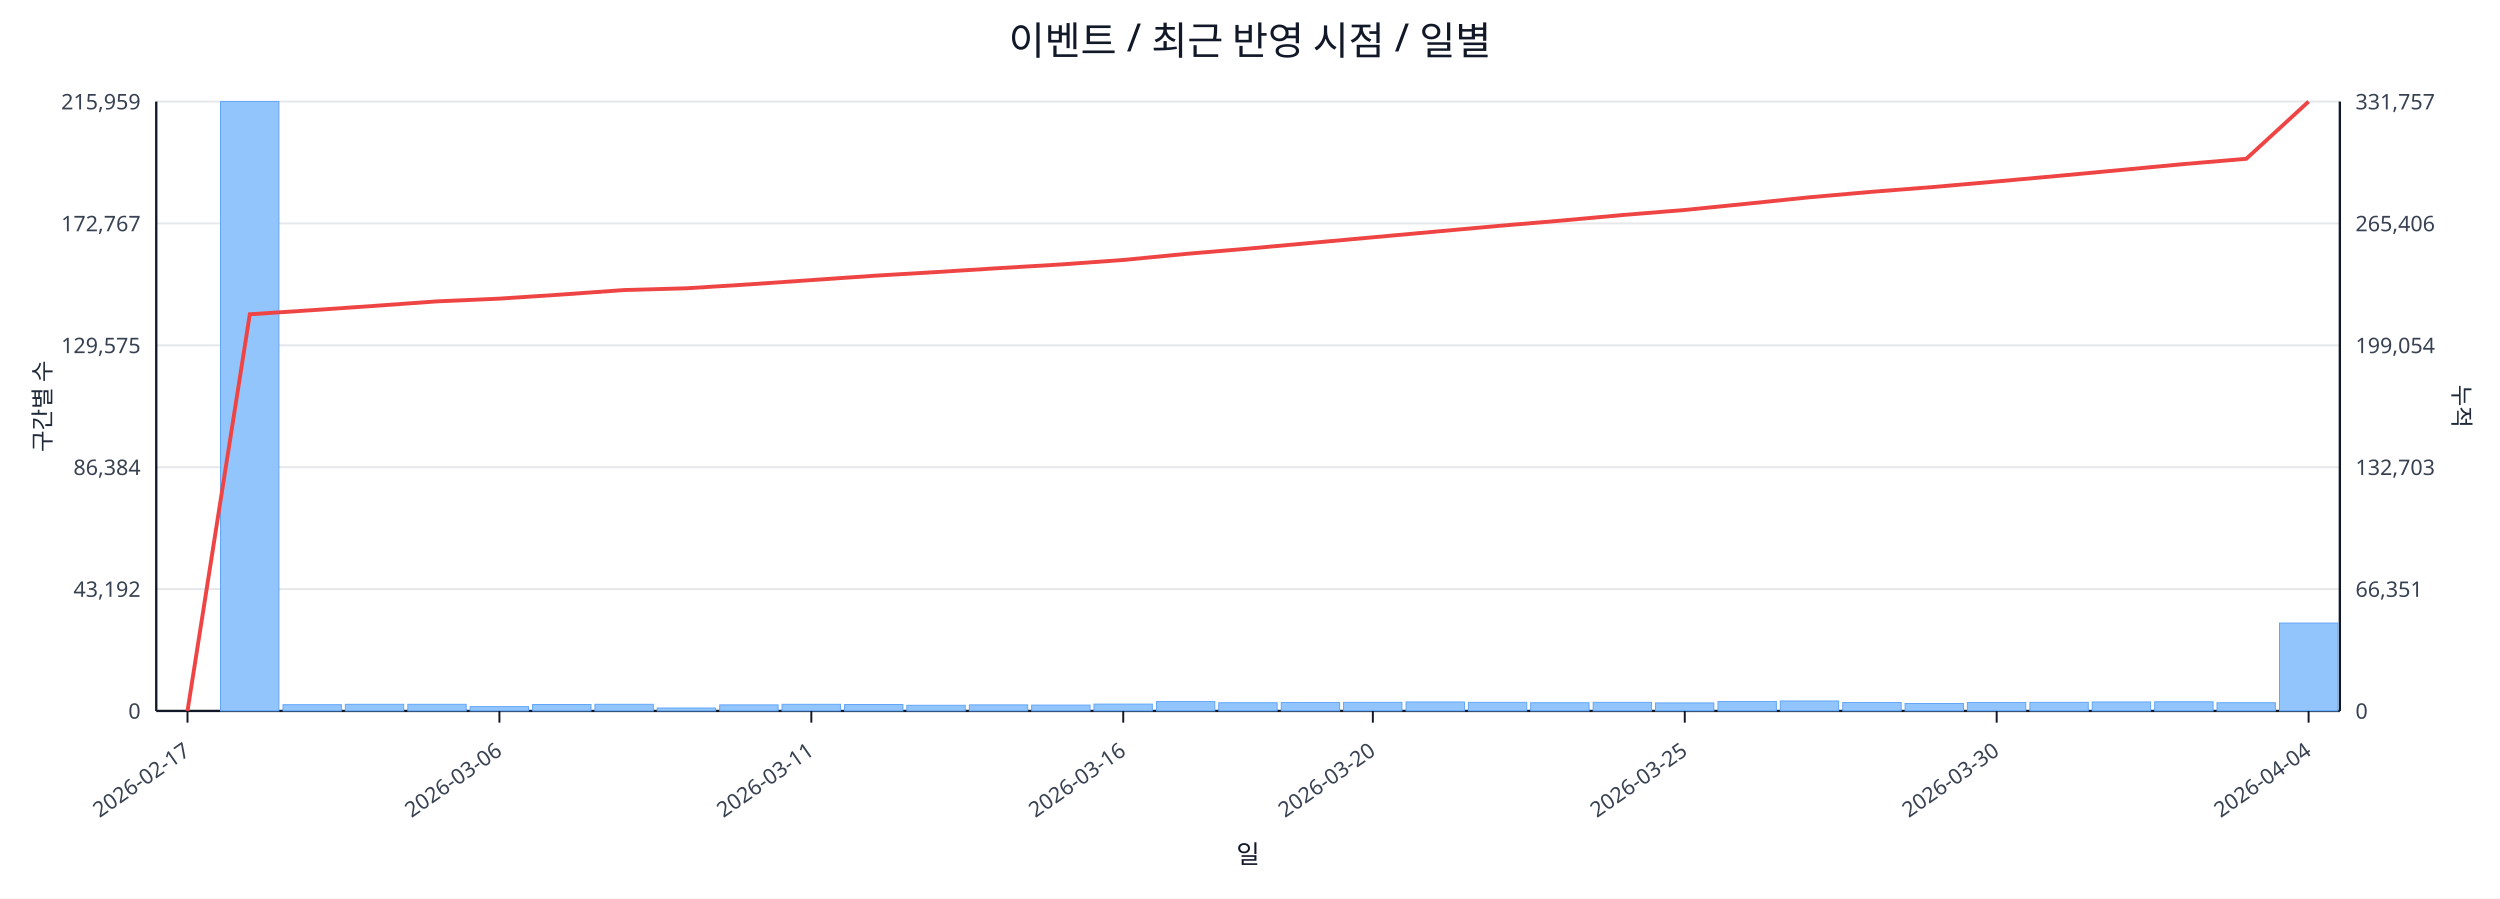
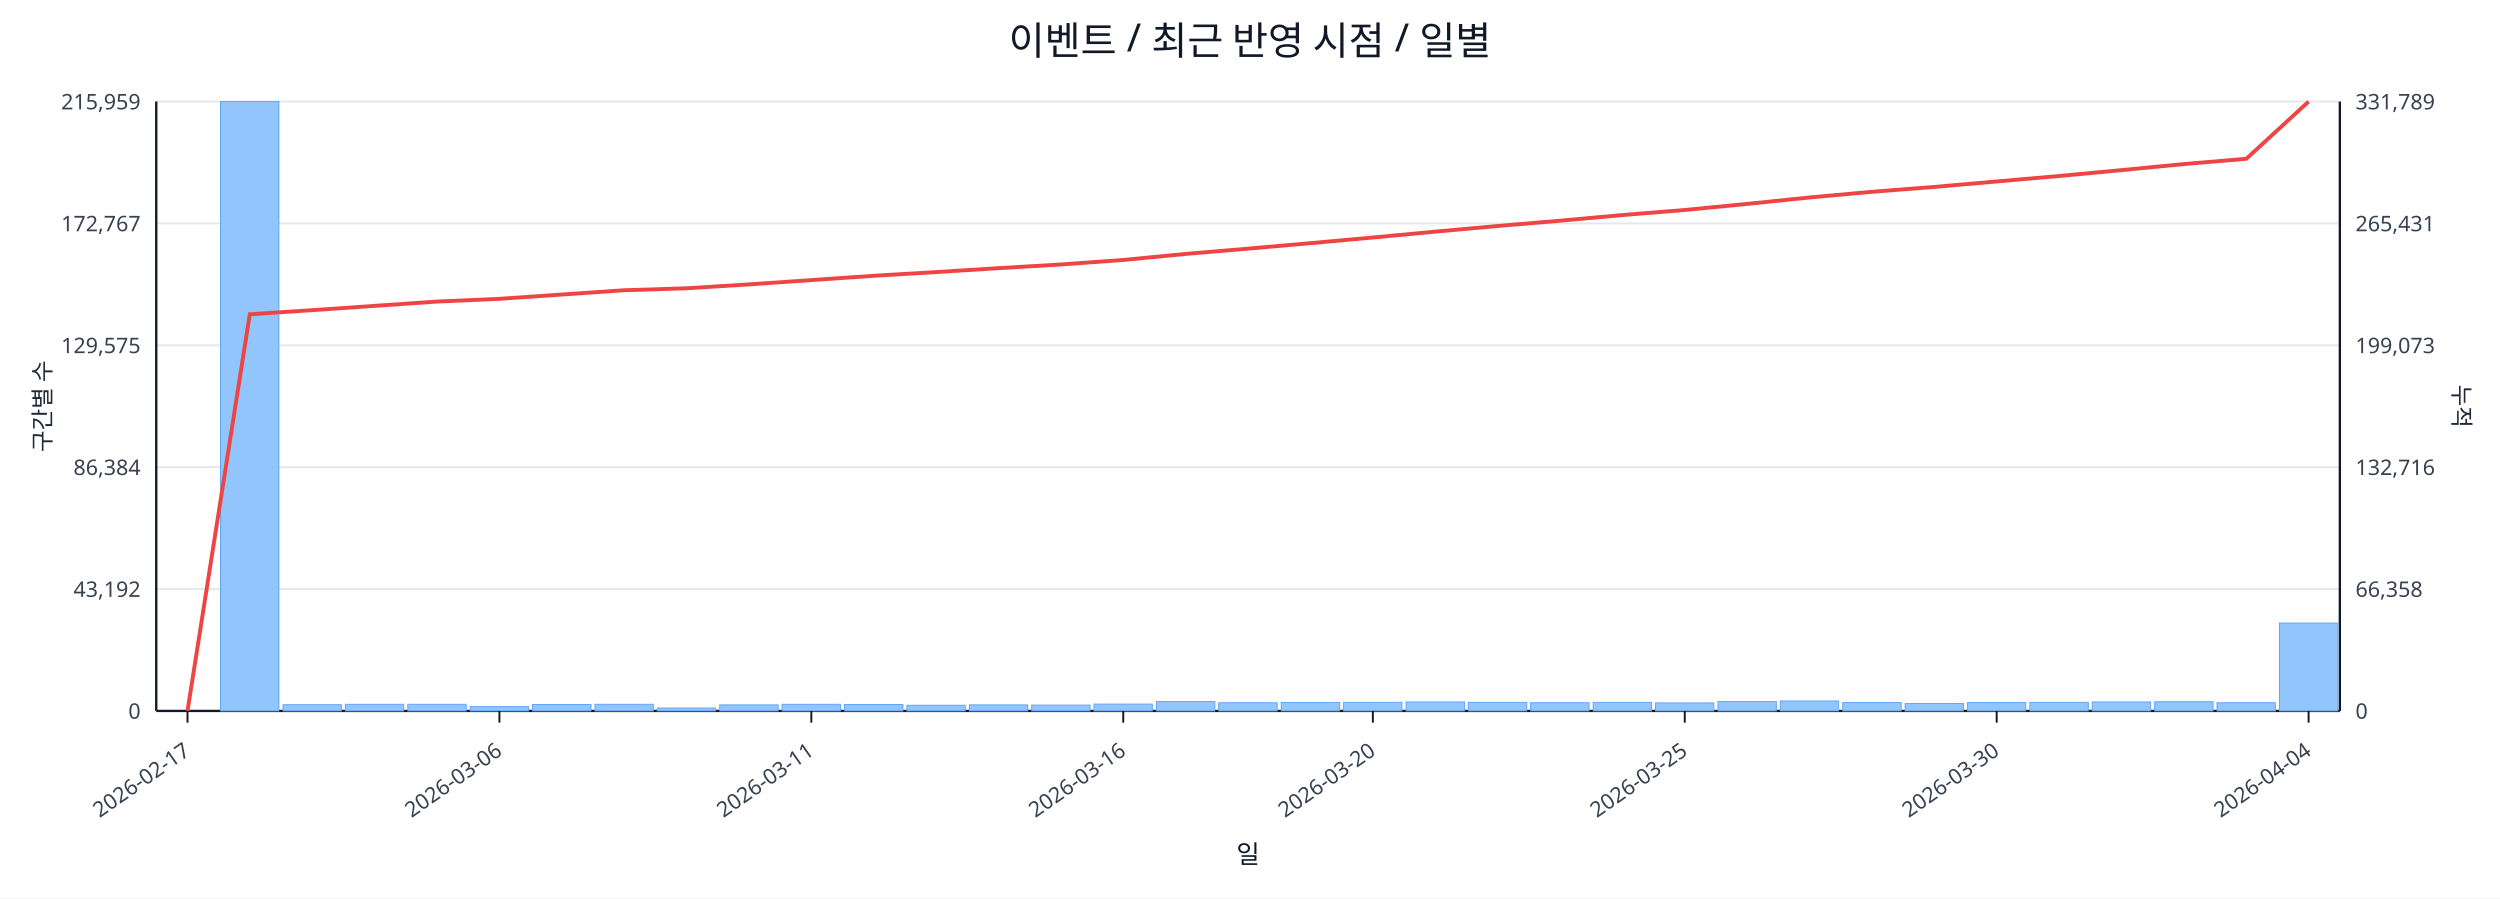
<svg xmlns="http://www.w3.org/2000/svg" width="1280" height="460" viewBox="0 0 1280 460">
  <rect x="0" y="0" width="100%" height="100%" fill="#ffffff" />
  <text x="640.0" y="28" font-size="20" text-anchor="middle" font-family="sans-serif" fill="#111827">이벤트 / 최근 반영 시점 / 일별</text>
  <line x1="80.0" y1="52.0" x2="1198.0" y2="52.0" stroke="#e5e7eb" stroke-width="1" />
  <text x="72.0" y="56.0" font-size="11" text-anchor="end" font-family="sans-serif" fill="#374151">215,959</text>
-   <text x="1206.0" y="56.0" font-size="11" text-anchor="start" font-family="sans-serif" fill="#374151">331,757</text>
+   <text x="1206.0" y="56.0" font-size="11" text-anchor="start" font-family="sans-serif" fill="#374151">331,789</text>
  <line x1="80.0" y1="114.4" x2="1198.0" y2="114.4" stroke="#e5e7eb" stroke-width="1" />
  <text x="72.0" y="118.4" font-size="11" text-anchor="end" font-family="sans-serif" fill="#374151">172,767</text>
-   <text x="1206.0" y="118.4" font-size="11" text-anchor="start" font-family="sans-serif" fill="#374151">265,406</text>
+   <text x="1206.0" y="118.4" font-size="11" text-anchor="start" font-family="sans-serif" fill="#374151">265,431</text>
  <line x1="80.0" y1="176.8" x2="1198.0" y2="176.8" stroke="#e5e7eb" stroke-width="1" />
  <text x="72.0" y="180.8" font-size="11" text-anchor="end" font-family="sans-serif" fill="#374151">129,575</text>
-   <text x="1206.0" y="180.8" font-size="11" text-anchor="start" font-family="sans-serif" fill="#374151">199,054</text>
+   <text x="1206.0" y="180.8" font-size="11" text-anchor="start" font-family="sans-serif" fill="#374151">199,073</text>
  <line x1="80.0" y1="239.2" x2="1198.0" y2="239.2" stroke="#e5e7eb" stroke-width="1" />
  <text x="72.0" y="243.2" font-size="11" text-anchor="end" font-family="sans-serif" fill="#374151">86,384</text>
-   <text x="1206.0" y="243.2" font-size="11" text-anchor="start" font-family="sans-serif" fill="#374151">132,703</text>
+   <text x="1206.0" y="243.2" font-size="11" text-anchor="start" font-family="sans-serif" fill="#374151">132,716</text>
  <line x1="80.0" y1="301.6" x2="1198.0" y2="301.6" stroke="#e5e7eb" stroke-width="1" />
  <text x="72.0" y="305.6" font-size="11" text-anchor="end" font-family="sans-serif" fill="#374151">43,192</text>
-   <text x="1206.0" y="305.6" font-size="11" text-anchor="start" font-family="sans-serif" fill="#374151">66,351</text>
+   <text x="1206.0" y="305.6" font-size="11" text-anchor="start" font-family="sans-serif" fill="#374151">66,358</text>
  <line x1="80.0" y1="364.0" x2="1198.0" y2="364.0" stroke="#e5e7eb" stroke-width="1" />
  <text x="72.0" y="368.0" font-size="11" text-anchor="end" font-family="sans-serif" fill="#374151">0</text>
  <text x="1206.0" y="368.0" font-size="11" text-anchor="start" font-family="sans-serif" fill="#374151">0</text>
  <line x1="80.0" y1="364.0" x2="1198.0" y2="364.0" stroke="#111827" stroke-width="1.2" />
  <line x1="80.0" y1="52.0" x2="80.0" y2="364.0" stroke="#111827" stroke-width="1.2" />
  <line x1="1198.0" y1="52.0" x2="1198.0" y2="364.0" stroke="#111827" stroke-width="1.2" />
  <rect x="81.0" y="364.0" width="29.9" height="0.0" fill="#93c5fd" stroke="#60a5fa" stroke-width="0.5" />
  <rect x="112.9" y="52.0" width="29.9" height="312.0" fill="#93c5fd" stroke="#60a5fa" stroke-width="0.5" />
  <rect x="144.9" y="360.8" width="29.9" height="3.2" fill="#93c5fd" stroke="#60a5fa" stroke-width="0.5" />
  <rect x="176.8" y="360.6" width="29.9" height="3.4" fill="#93c5fd" stroke="#60a5fa" stroke-width="0.5" />
  <rect x="208.8" y="360.6" width="29.9" height="3.4" fill="#93c5fd" stroke="#60a5fa" stroke-width="0.5" />
  <rect x="240.7" y="361.8" width="29.9" height="2.2" fill="#93c5fd" stroke="#60a5fa" stroke-width="0.5" />
  <rect x="272.7" y="360.7" width="29.9" height="3.3" fill="#93c5fd" stroke="#60a5fa" stroke-width="0.5" />
  <rect x="304.6" y="360.6" width="29.9" height="3.4" fill="#93c5fd" stroke="#60a5fa" stroke-width="0.5" />
  <rect x="336.5" y="362.5" width="29.9" height="1.5" fill="#93c5fd" stroke="#60a5fa" stroke-width="0.5" />
  <rect x="368.5" y="360.9" width="29.9" height="3.1" fill="#93c5fd" stroke="#60a5fa" stroke-width="0.5" />
  <rect x="400.4" y="360.6" width="29.9" height="3.4" fill="#93c5fd" stroke="#60a5fa" stroke-width="0.5" />
  <rect x="432.4" y="360.7" width="29.9" height="3.3" fill="#93c5fd" stroke="#60a5fa" stroke-width="0.5" />
  <rect x="464.3" y="361.1" width="29.9" height="2.9" fill="#93c5fd" stroke="#60a5fa" stroke-width="0.5" />
  <rect x="496.3" y="360.9" width="29.9" height="3.1" fill="#93c5fd" stroke="#60a5fa" stroke-width="0.5" />
  <rect x="528.2" y="361.0" width="29.9" height="3.0" fill="#93c5fd" stroke="#60a5fa" stroke-width="0.5" />
  <rect x="560.1" y="360.5" width="29.9" height="3.5" fill="#93c5fd" stroke="#60a5fa" stroke-width="0.5" />
  <rect x="592.1" y="359.2" width="29.9" height="4.8" fill="#93c5fd" stroke="#60a5fa" stroke-width="0.5" />
  <rect x="624.0" y="359.8" width="29.9" height="4.2" fill="#93c5fd" stroke="#60a5fa" stroke-width="0.5" />
  <rect x="656.0" y="359.7" width="29.9" height="4.3" fill="#93c5fd" stroke="#60a5fa" stroke-width="0.5" />
  <rect x="687.9" y="359.6" width="29.9" height="4.4" fill="#93c5fd" stroke="#60a5fa" stroke-width="0.5" />
  <rect x="719.9" y="359.4" width="29.9" height="4.6" fill="#93c5fd" stroke="#60a5fa" stroke-width="0.5" />
  <rect x="751.8" y="359.6" width="29.9" height="4.4" fill="#93c5fd" stroke="#60a5fa" stroke-width="0.5" />
  <rect x="783.7" y="359.8" width="29.9" height="4.2" fill="#93c5fd" stroke="#60a5fa" stroke-width="0.5" />
  <rect x="815.7" y="359.6" width="29.9" height="4.4" fill="#93c5fd" stroke="#60a5fa" stroke-width="0.5" />
  <rect x="847.6" y="359.9" width="29.9" height="4.1" fill="#93c5fd" stroke="#60a5fa" stroke-width="0.5" />
  <rect x="879.6" y="359.2" width="29.9" height="4.8" fill="#93c5fd" stroke="#60a5fa" stroke-width="0.5" />
  <rect x="911.5" y="358.9" width="29.9" height="5.1" fill="#93c5fd" stroke="#60a5fa" stroke-width="0.5" />
  <rect x="943.5" y="359.7" width="29.9" height="4.3" fill="#93c5fd" stroke="#60a5fa" stroke-width="0.5" />
  <rect x="975.4" y="360.2" width="29.9" height="3.8" fill="#93c5fd" stroke="#60a5fa" stroke-width="0.5" />
  <rect x="1007.3" y="359.7" width="29.9" height="4.3" fill="#93c5fd" stroke="#60a5fa" stroke-width="0.5" />
  <rect x="1039.3" y="359.6" width="29.9" height="4.4" fill="#93c5fd" stroke="#60a5fa" stroke-width="0.5" />
  <rect x="1071.2" y="359.4" width="29.9" height="4.6" fill="#93c5fd" stroke="#60a5fa" stroke-width="0.5" />
  <rect x="1103.2" y="359.3" width="29.9" height="4.7" fill="#93c5fd" stroke="#60a5fa" stroke-width="0.5" />
  <rect x="1135.1" y="359.8" width="29.9" height="4.2" fill="#93c5fd" stroke="#60a5fa" stroke-width="0.5" />
  <rect x="1167.1" y="319.0" width="29.9" height="45.0" fill="#93c5fd" stroke="#60a5fa" stroke-width="0.5" />
-   <polyline fill="none" stroke="#ef4444" stroke-width="2" points="96.0,364.0 127.9,160.9 159.9,158.8 191.8,156.6 223.7,154.3 255.7,152.9 287.6,150.8 319.6,148.5 351.5,147.6 383.5,145.6 415.4,143.4 447.3,141.2 479.3,139.3 511.2,137.3 543.2,135.4 575.1,133.1 607.1,130.0 639.0,127.3 670.9,124.4 702.9,121.5 734.8,118.6 766.8,115.7 798.7,113.0 830.7,110.1 862.6,107.5 894.5,104.3 926.5,101.0 958.4,98.2 990.4,95.7 1022.3,92.9 1054.3,90.0 1086.2,87.0 1118.1,84.0 1150.1,81.3 1182.0,52.0" />
+   <polyline fill="none" stroke="#ef4444" stroke-width="2" points="96.0,364.0 127.9,160.9 159.9,158.8 191.8,156.6 223.7,154.4 255.7,153.0 287.6,150.8 319.6,148.6 351.5,147.6 383.5,145.6 415.4,143.4 447.3,141.2 479.3,139.3 511.2,137.3 543.2,135.4 575.1,133.1 607.1,130.0 639.0,127.3 670.9,124.5 702.9,121.6 734.8,118.6 766.8,115.7 798.7,113.0 830.7,110.1 862.6,107.5 894.5,104.4 926.5,101.1 958.4,98.2 990.4,95.7 1022.3,92.9 1054.3,90.1 1086.2,87.1 1118.1,84.0 1150.1,81.3 1182.0,52.0" />
  <line x1="96.0" y1="364.0" x2="96.0" y2="370.0" stroke="#111827" stroke-width="1" />
  <text x="98.0" y="386.0" font-size="11" text-anchor="end" transform="rotate(-35 98.0 386.0)" font-family="sans-serif" fill="#374151">2026-02-17</text>
  <line x1="255.7" y1="364.0" x2="255.7" y2="370.0" stroke="#111827" stroke-width="1" />
  <text x="257.7" y="386.0" font-size="11" text-anchor="end" transform="rotate(-35 257.7 386.0)" font-family="sans-serif" fill="#374151">2026-03-06</text>
  <line x1="415.4" y1="364.0" x2="415.4" y2="370.0" stroke="#111827" stroke-width="1" />
  <text x="417.4" y="386.0" font-size="11" text-anchor="end" transform="rotate(-35 417.4 386.0)" font-family="sans-serif" fill="#374151">2026-03-11</text>
  <line x1="575.1" y1="364.0" x2="575.1" y2="370.0" stroke="#111827" stroke-width="1" />
  <text x="577.1" y="386.0" font-size="11" text-anchor="end" transform="rotate(-35 577.1 386.0)" font-family="sans-serif" fill="#374151">2026-03-16</text>
  <line x1="702.9" y1="364.0" x2="702.9" y2="370.0" stroke="#111827" stroke-width="1" />
  <text x="704.9" y="386.0" font-size="11" text-anchor="end" transform="rotate(-35 704.9 386.0)" font-family="sans-serif" fill="#374151">2026-03-20</text>
  <line x1="862.6" y1="364.0" x2="862.6" y2="370.0" stroke="#111827" stroke-width="1" />
  <text x="864.6" y="386.0" font-size="11" text-anchor="end" transform="rotate(-35 864.6 386.0)" font-family="sans-serif" fill="#374151">2026-03-25</text>
  <line x1="1022.3" y1="364.0" x2="1022.3" y2="370.0" stroke="#111827" stroke-width="1" />
  <text x="1024.3" y="386.0" font-size="11" text-anchor="end" transform="rotate(-35 1024.3 386.0)" font-family="sans-serif" fill="#374151">2026-03-30</text>
  <line x1="1182.0" y1="364.0" x2="1182.0" y2="370.0" stroke="#111827" stroke-width="1" />
  <text x="1184.0" y="386.0" font-size="11" text-anchor="end" transform="rotate(-35 1184.0 386.0)" font-family="sans-serif" fill="#374151">2026-04-04</text>
  <text x="26" y="208.0" font-size="12" transform="rotate(-90 26 208.0)" text-anchor="middle" font-family="sans-serif" fill="#1f2937">구간별 수</text>
  <text x="1256.0" y="208.0" font-size="12" transform="rotate(90 1256.0 208.0)" text-anchor="middle" font-family="sans-serif" fill="#1f2937">누적</text>
  <text x="639.0" y="442.0" font-size="13" text-anchor="middle" font-family="sans-serif" fill="#111827">일</text>
</svg>
